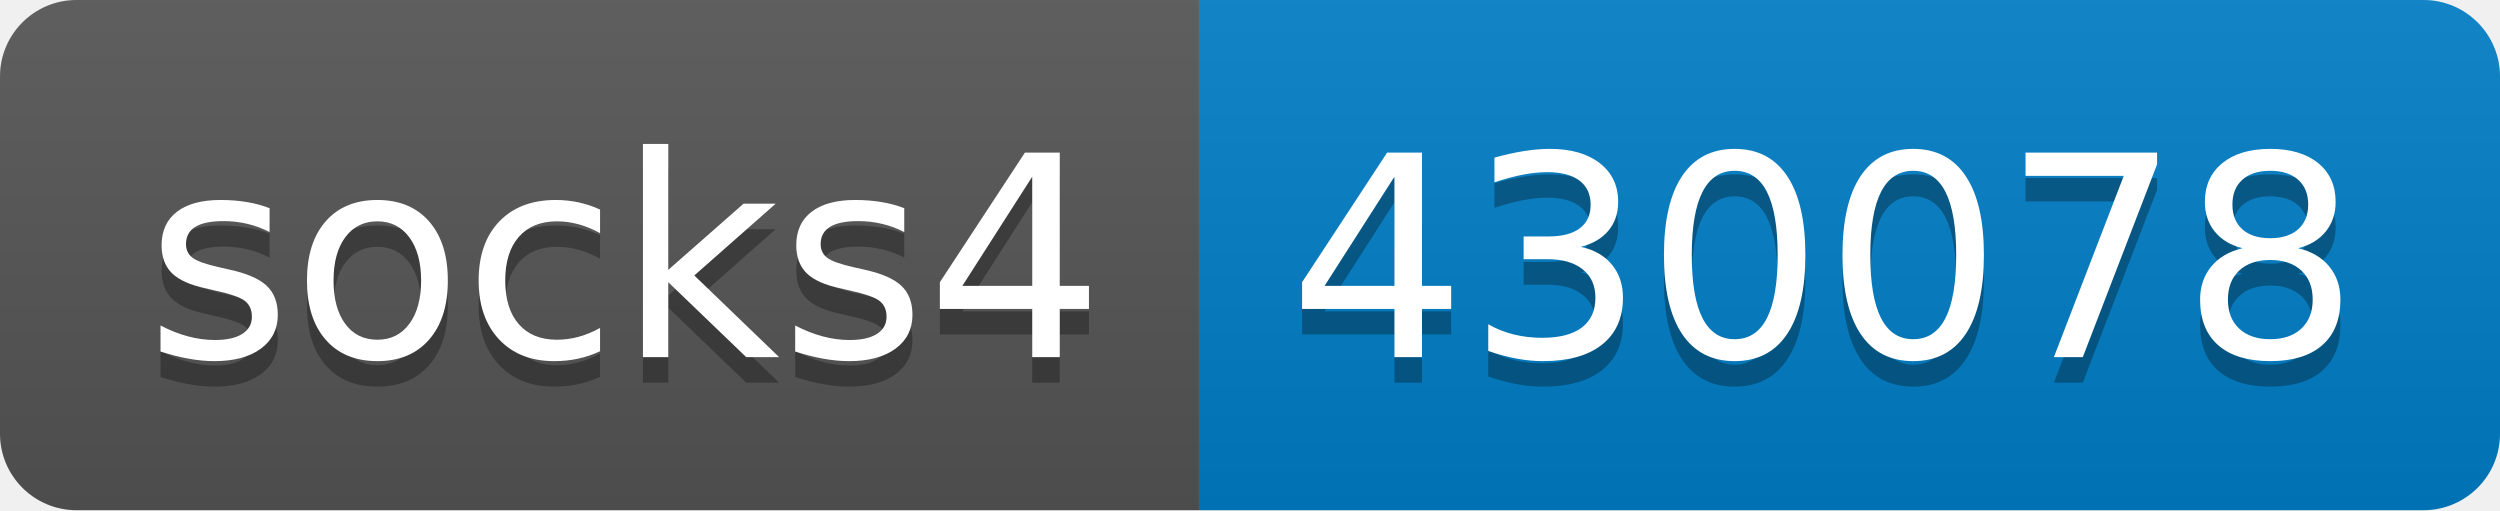
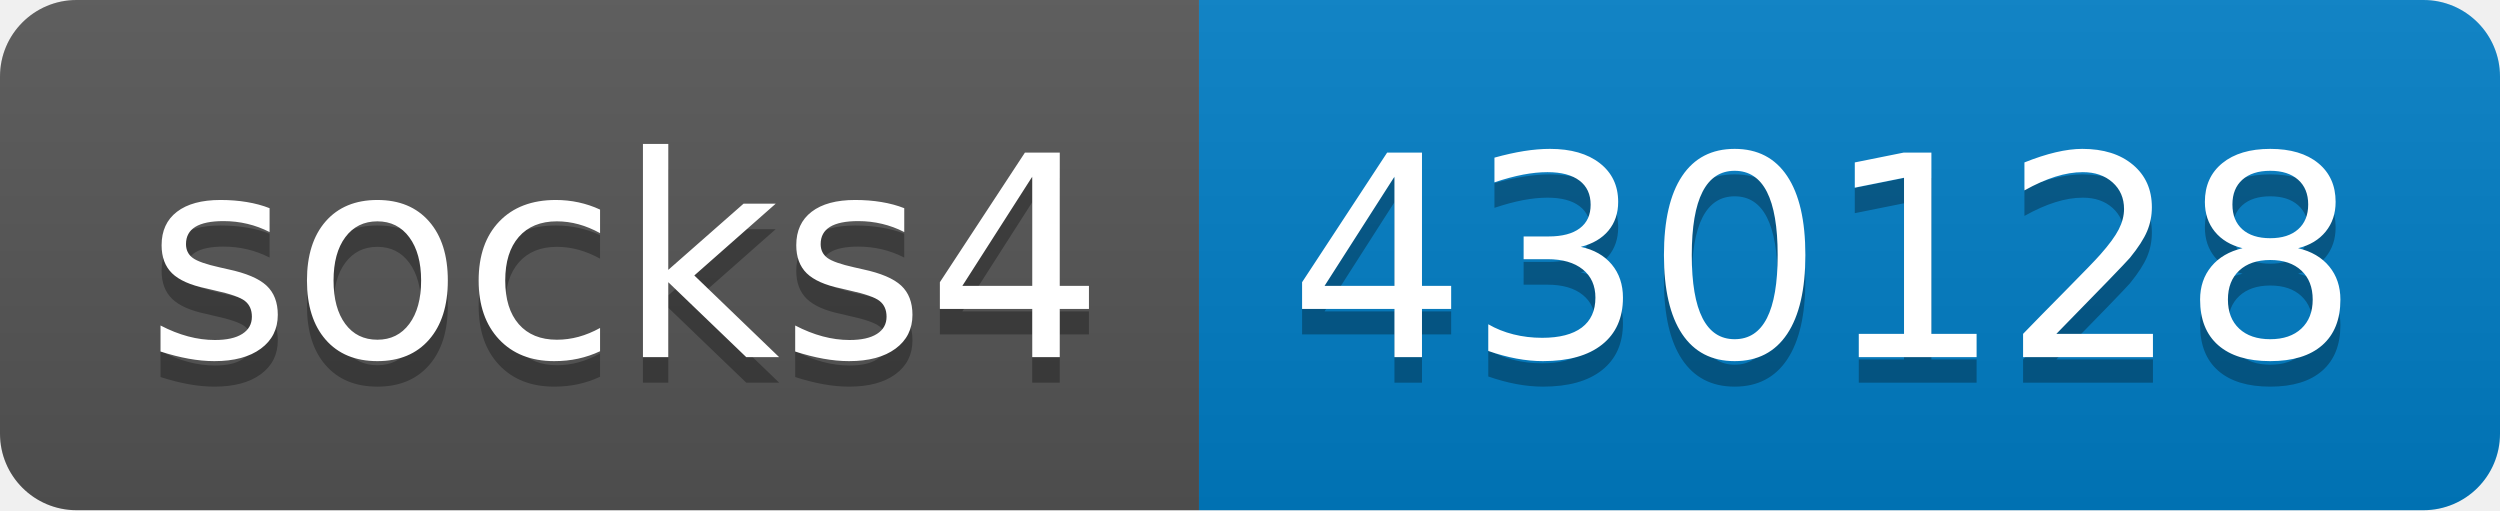
- <svg xmlns="http://www.w3.org/2000/svg" width="98" height="20" role="img" aria-label="socks4: 430078">
+ <svg xmlns="http://www.w3.org/2000/svg" width="98" height="20" role="img" aria-label="socks4: 430128">
  <linearGradient id="s" x2="0" y2="100%">
    <stop offset="0" stop-color="#bbb" stop-opacity=".1" />
    <stop offset="1" stop-opacity=".1" />
  </linearGradient>
  <clipPath id="r">
    <rect width="98" height="20" rx="3" fill="#fff" />
  </clipPath>
  <g clip-path="url(#r)">
    <rect width="47" height="20" fill="#555" />
    <rect x="47" width="51" height="20" fill="#007ec6" />
    <rect width="98" height="20" fill="url(#s)" />
  </g>
  <g fill="#fff" text-anchor="middle" font-family="Verdana,Geneva,DejaVu Sans,sans-serif" text-rendering="geometricPrecision" font-size="110">
    <text aria-hidden="true" x="245" y="150" fill="#010101" fill-opacity=".3" transform="scale(.1)" textLength="370">socks4</text>
    <text x="245" y="140" transform="scale(.1)" fill="#fff" textLength="370">socks4</text>
-     <text aria-hidden="true" x="715" y="150" fill="#010101" fill-opacity=".3" transform="scale(.1)" textLength="410">430078</text>
-     <text x="715" y="140" transform="scale(.1)" fill="#fff" textLength="410">430078</text>
+     <text aria-hidden="true" x="715" y="150" fill="#010101" fill-opacity=".3" transform="scale(.1)" textLength="410">430128</text>
+     <text x="715" y="140" transform="scale(.1)" fill="#fff" textLength="410">430128</text>
  </g>
</svg>
